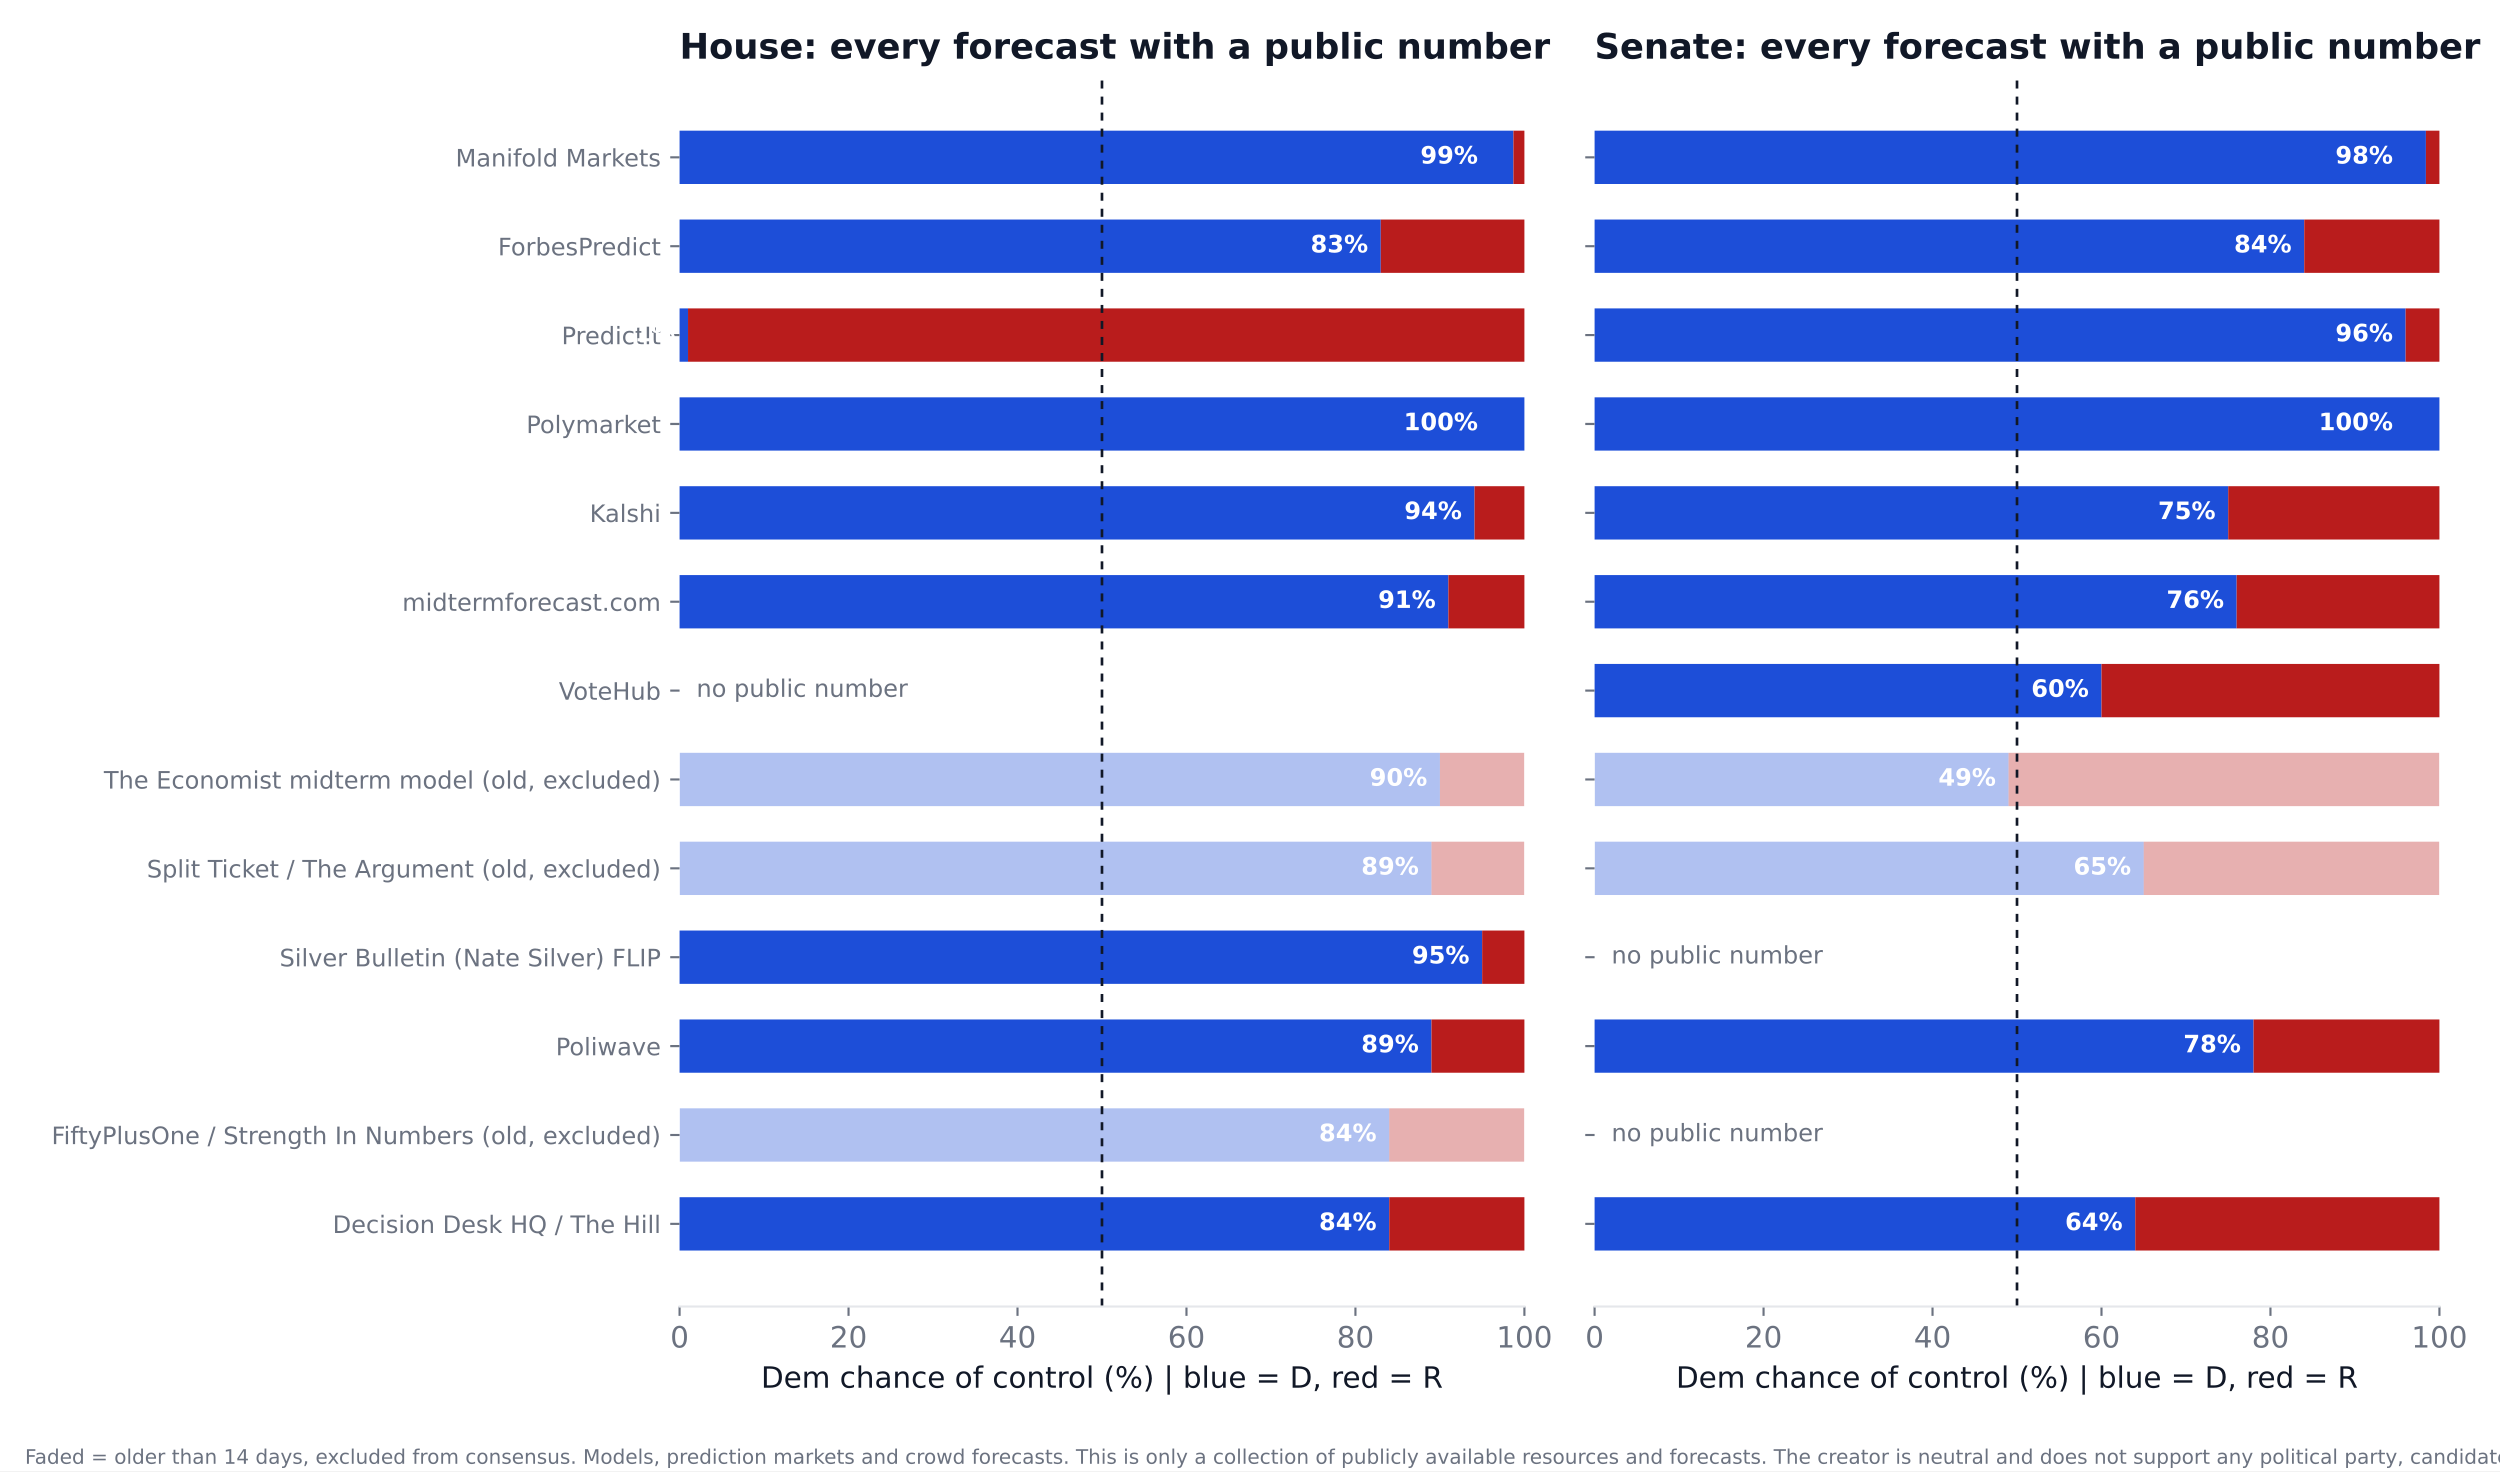
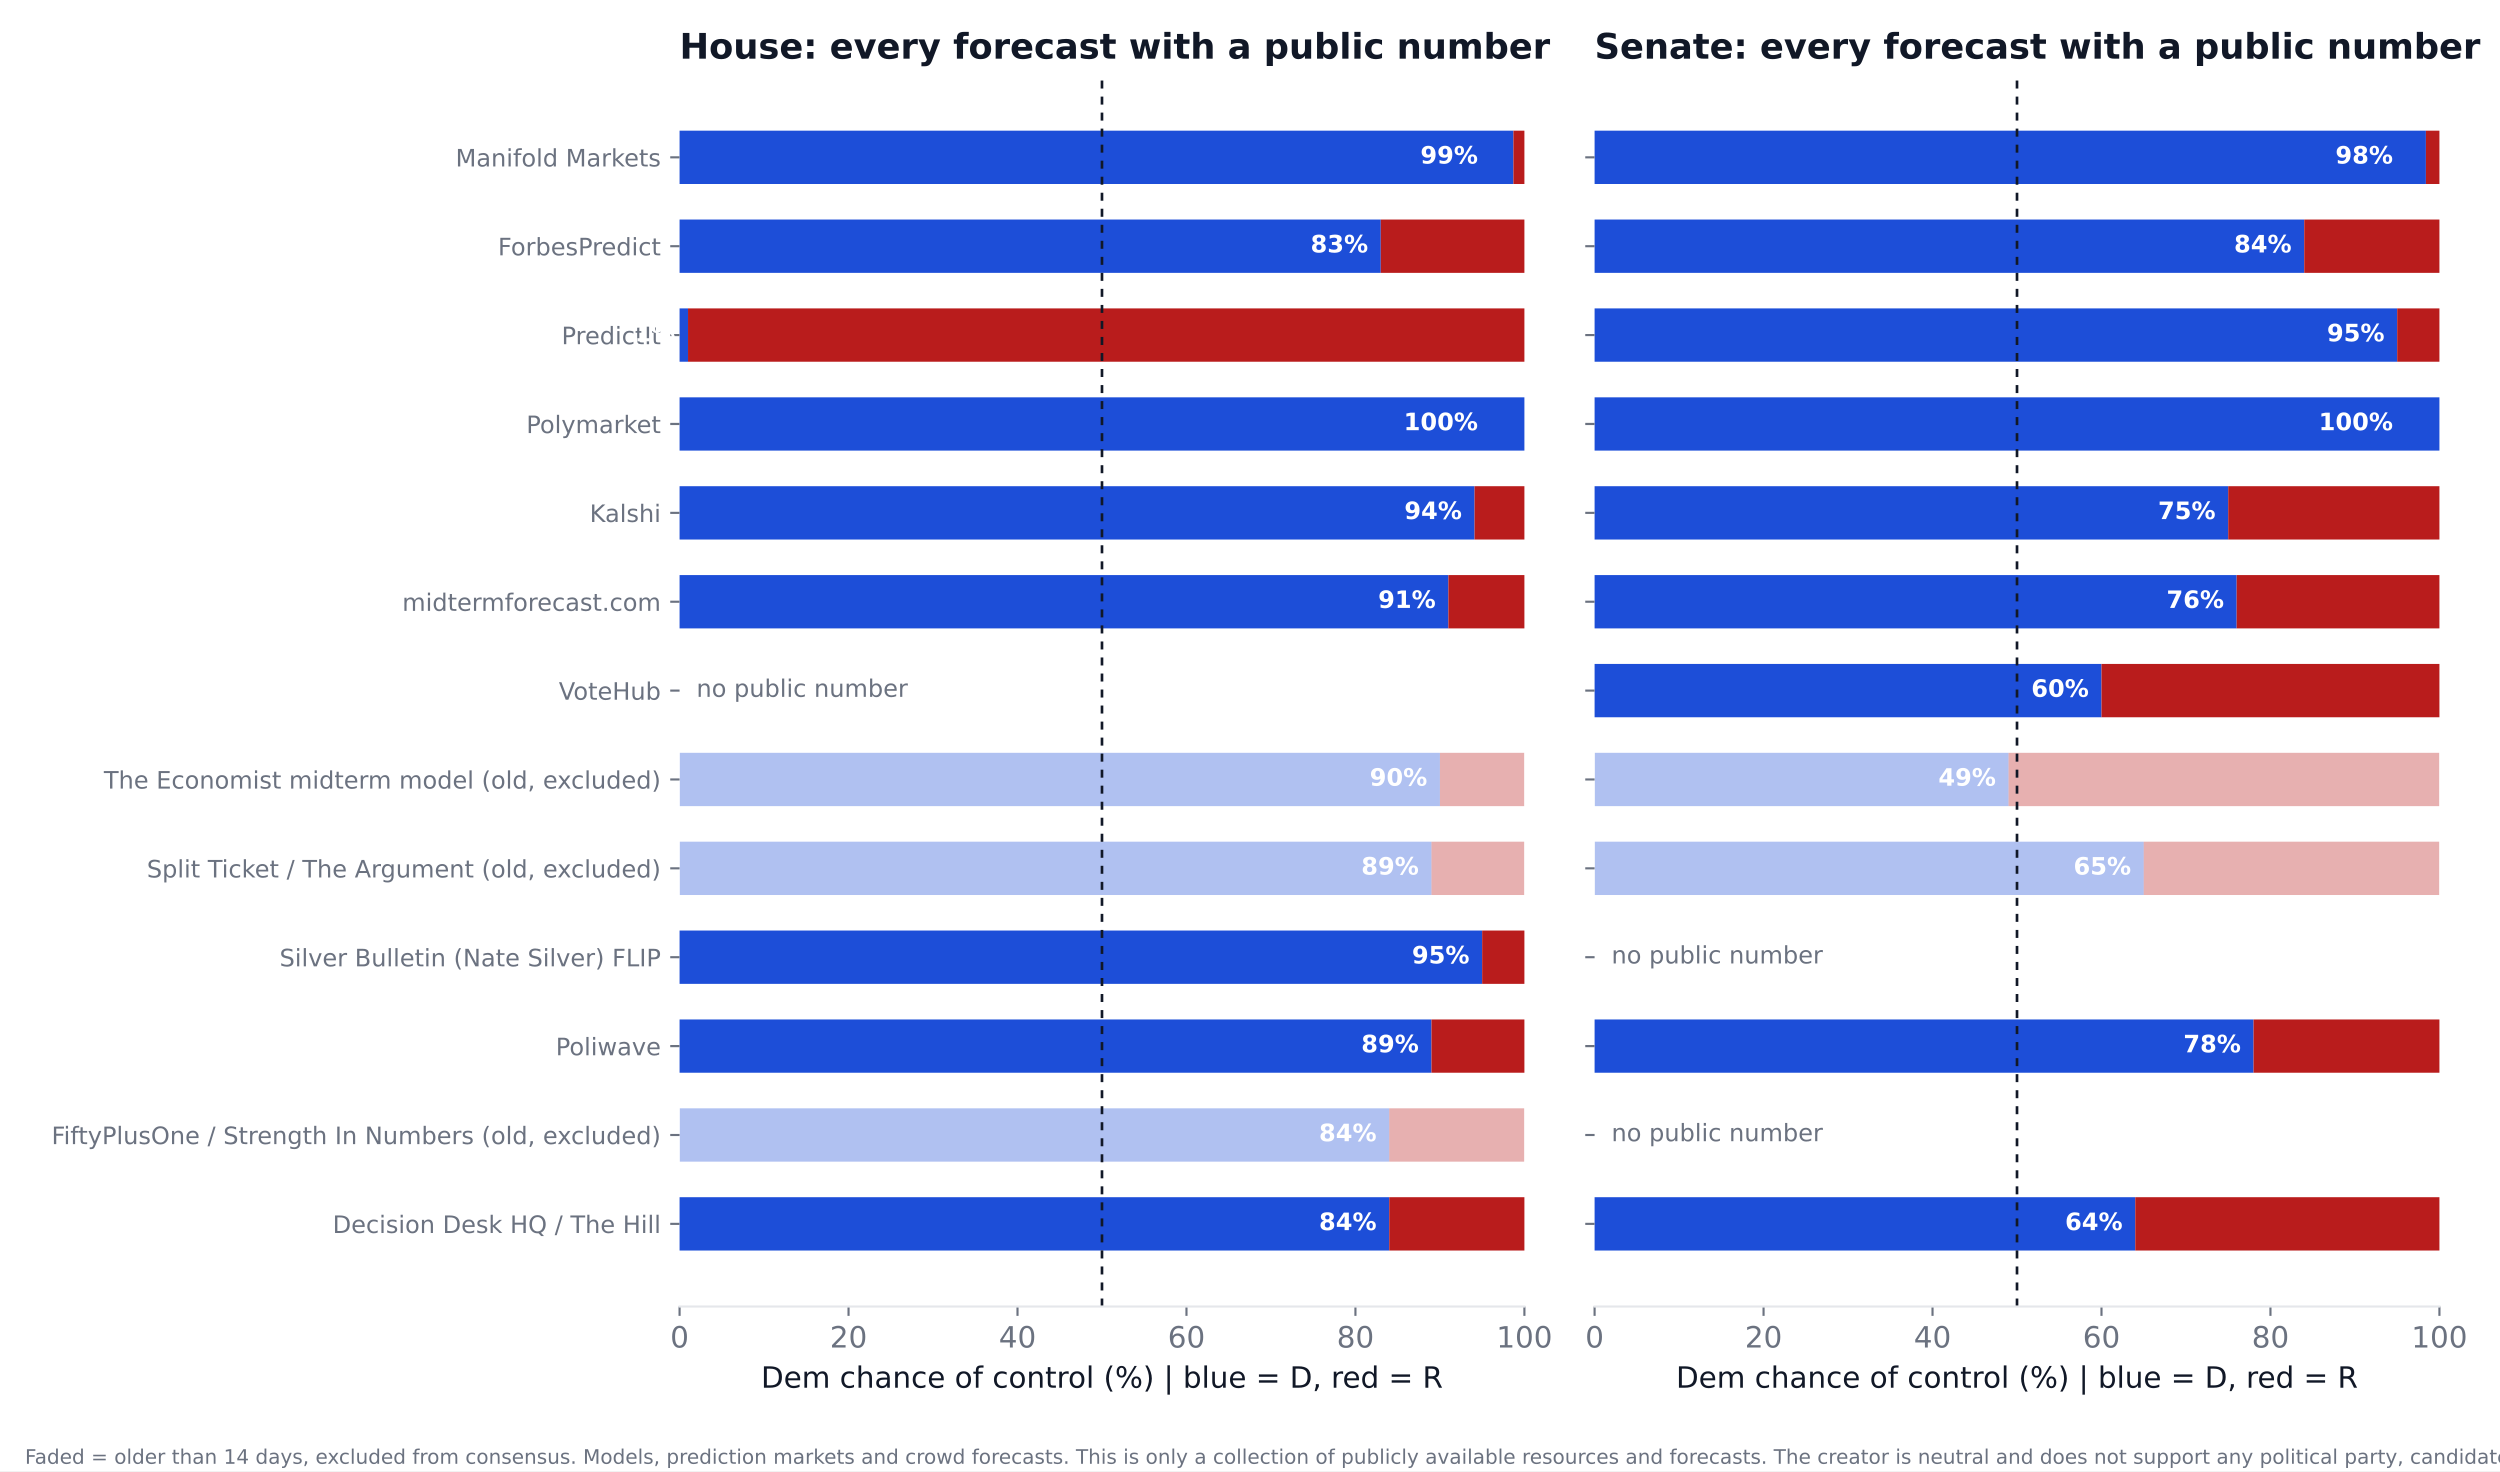
<svg xmlns="http://www.w3.org/2000/svg" xmlns:xlink="http://www.w3.org/1999/xlink" width="936pt" height="550.8pt" viewBox="0 0 936 550.8" version="1.1">
  <defs>
    <style type="text/css">*{stroke-linejoin: round; stroke-linecap: butt}</style>
  </defs>
  <g id="figure_1">
    <g id="patch_1">
      <path d="M 0 550.8  L 936 550.8  L 936 0  L 0 0  z " style="fill: #ffffff" />
    </g>
    <g id="axes_1">
      <g id="patch_2">
        <path d="M 254.433 489.159  L 570.736 489.159  L 570.736 27.96  L 254.433 27.96  z " style="fill: #ffffff" />
      </g>
      <g id="patch_3">
-         <path d="M 254.433 468.195  L 520.128 468.195  L 520.128 448.23  L 254.433 448.23  z " clip-path="url(#pd7d8f55c37)" style="fill: #1d4ed8" />
+         <path d="M 254.433 468.195  L 520.128 468.195  L 520.128 448.23  L 254.433 448.23  z " clip-path="url(#p9e78ee578c)" style="fill: #1d4ed8" />
      </g>
      <g id="patch_4">
-         <path d="M 520.128 468.195  L 570.736 468.195  L 570.736 448.23  L 520.128 448.23  z " clip-path="url(#pd7d8f55c37)" style="fill: #b91c1c" />
+         <path d="M 520.128 468.195  L 570.736 468.195  L 570.736 448.23  L 520.128 448.23  z " clip-path="url(#p9e78ee578c)" style="fill: #b91c1c" />
      </g>
      <g id="patch_5">
-         <path d="M 254.433 434.919  L 520.128 434.919  L 520.128 414.954  L 254.433 414.954  z " clip-path="url(#pd7d8f55c37)" style="fill: #1d4ed8; opacity: 0.35" />
+         <path d="M 254.433 434.919  L 520.128 434.919  L 520.128 414.954  L 254.433 414.954  z " clip-path="url(#p9e78ee578c)" style="fill: #1d4ed8; opacity: 0.35" />
      </g>
      <g id="patch_6">
-         <path d="M 520.128 434.919  L 570.736 434.919  L 570.736 414.954  L 520.128 414.954  z " clip-path="url(#pd7d8f55c37)" style="fill: #b91c1c; opacity: 0.35" />
+         <path d="M 520.128 434.919  L 570.736 434.919  L 570.736 414.954  L 520.128 414.954  z " clip-path="url(#p9e78ee578c)" style="fill: #b91c1c; opacity: 0.35" />
      </g>
      <g id="patch_7">
-         <path d="M 254.433 401.644  L 535.943 401.644  L 535.943 381.679  L 254.433 381.679  z " clip-path="url(#pd7d8f55c37)" style="fill: #1d4ed8" />
+         <path d="M 254.433 401.644  L 535.943 401.644  L 535.943 381.679  L 254.433 381.679  z " clip-path="url(#p9e78ee578c)" style="fill: #1d4ed8" />
      </g>
      <g id="patch_8">
-         <path d="M 535.943 401.644  L 570.736 401.644  L 570.736 381.679  L 535.943 381.679  z " clip-path="url(#pd7d8f55c37)" style="fill: #b91c1c" />
+         <path d="M 535.943 401.644  L 570.736 401.644  L 570.736 381.679  L 535.943 381.679  z " clip-path="url(#p9e78ee578c)" style="fill: #b91c1c" />
      </g>
      <g id="patch_9">
-         <path d="M 254.433 368.368  L 554.921 368.368  L 554.921 348.403  L 254.433 348.403  z " clip-path="url(#pd7d8f55c37)" style="fill: #1d4ed8" />
+         <path d="M 254.433 368.368  L 554.921 368.368  L 554.921 348.403  L 254.433 348.403  z " clip-path="url(#p9e78ee578c)" style="fill: #1d4ed8" />
      </g>
      <g id="patch_10">
-         <path d="M 554.921 368.368  L 570.736 368.368  L 570.736 348.403  L 554.921 348.403  z " clip-path="url(#pd7d8f55c37)" style="fill: #b91c1c" />
+         <path d="M 554.921 368.368  L 570.736 368.368  L 570.736 348.403  L 554.921 348.403  z " clip-path="url(#p9e78ee578c)" style="fill: #b91c1c" />
      </g>
      <g id="patch_11">
-         <path d="M 254.433 335.093  L 535.943 335.093  L 535.943 315.128  L 254.433 315.128  z " clip-path="url(#pd7d8f55c37)" style="fill: #1d4ed8; opacity: 0.35" />
+         <path d="M 254.433 335.093  L 535.943 335.093  L 535.943 315.128  L 254.433 315.128  z " clip-path="url(#p9e78ee578c)" style="fill: #1d4ed8; opacity: 0.35" />
      </g>
      <g id="patch_12">
-         <path d="M 535.943 335.093  L 570.736 335.093  L 570.736 315.128  L 535.943 315.128  z " clip-path="url(#pd7d8f55c37)" style="fill: #b91c1c; opacity: 0.35" />
+         <path d="M 535.943 335.093  L 570.736 335.093  L 570.736 315.128  L 535.943 315.128  z " clip-path="url(#p9e78ee578c)" style="fill: #b91c1c; opacity: 0.35" />
      </g>
      <g id="patch_13">
-         <path d="M 254.433 301.817  L 539.106 301.817  L 539.106 281.852  L 254.433 281.852  z " clip-path="url(#pd7d8f55c37)" style="fill: #1d4ed8; opacity: 0.35" />
+         <path d="M 254.433 301.817  L 539.106 301.817  L 539.106 281.852  L 254.433 281.852  z " clip-path="url(#p9e78ee578c)" style="fill: #1d4ed8; opacity: 0.35" />
      </g>
      <g id="patch_14">
-         <path d="M 539.106 301.817  L 570.736 301.817  L 570.736 281.852  L 539.106 281.852  z " clip-path="url(#pd7d8f55c37)" style="fill: #b91c1c; opacity: 0.35" />
+         <path d="M 539.106 301.817  L 570.736 301.817  L 570.736 281.852  L 539.106 281.852  z " clip-path="url(#p9e78ee578c)" style="fill: #b91c1c; opacity: 0.35" />
      </g>
      <g id="patch_15">
-         <path d="M 254.433 235.266  L 542.269 235.266  L 542.269 215.301  L 254.433 215.301  z " clip-path="url(#pd7d8f55c37)" style="fill: #1d4ed8" />
+         <path d="M 254.433 235.266  L 542.269 235.266  L 542.269 215.301  L 254.433 215.301  z " clip-path="url(#p9e78ee578c)" style="fill: #1d4ed8" />
      </g>
      <g id="patch_16">
-         <path d="M 542.269 235.266  L 570.736 235.266  L 570.736 215.301  L 542.269 215.301  z " clip-path="url(#pd7d8f55c37)" style="fill: #b91c1c" />
+         <path d="M 542.269 235.266  L 570.736 235.266  L 570.736 215.301  L 542.269 215.301  z " clip-path="url(#p9e78ee578c)" style="fill: #b91c1c" />
      </g>
      <g id="patch_17">
-         <path d="M 254.433 201.991  L 552.074 201.991  L 552.074 182.026  L 254.433 182.026  z " clip-path="url(#pd7d8f55c37)" style="fill: #1d4ed8" />
+         <path d="M 254.433 201.991  L 552.074 201.991  L 552.074 182.026  L 254.433 182.026  z " clip-path="url(#p9e78ee578c)" style="fill: #1d4ed8" />
      </g>
      <g id="patch_18">
-         <path d="M 552.074 201.991  L 570.736 201.991  L 570.736 182.026  L 552.074 182.026  z " clip-path="url(#pd7d8f55c37)" style="fill: #b91c1c" />
+         <path d="M 552.074 201.991  L 570.736 201.991  L 570.736 182.026  L 552.074 182.026  z " clip-path="url(#p9e78ee578c)" style="fill: #b91c1c" />
      </g>
      <g id="patch_19">
-         <path d="M 254.433 168.715  L 570.736 168.715  L 570.736 148.75  L 254.433 148.75  z " clip-path="url(#pd7d8f55c37)" style="fill: #1d4ed8" />
+         <path d="M 254.433 168.715  L 570.736 168.715  L 570.736 148.75  L 254.433 148.75  z " clip-path="url(#p9e78ee578c)" style="fill: #1d4ed8" />
      </g>
      <g id="patch_20">
-         <path d="M 570.736 168.715  L 570.736 168.715  L 570.736 148.75  L 570.736 148.75  z " clip-path="url(#pd7d8f55c37)" style="fill: #b91c1c" />
+         <path d="M 570.736 168.715  L 570.736 168.715  L 570.736 148.75  L 570.736 148.75  z " clip-path="url(#p9e78ee578c)" style="fill: #b91c1c" />
      </g>
      <g id="patch_21">
-         <path d="M 254.433 135.44  L 257.596 135.44  L 257.596 115.475  L 254.433 115.475  z " clip-path="url(#pd7d8f55c37)" style="fill: #1d4ed8" />
+         <path d="M 254.433 135.44  L 257.596 135.44  L 257.596 115.475  L 254.433 115.475  z " clip-path="url(#p9e78ee578c)" style="fill: #1d4ed8" />
      </g>
      <g id="patch_22">
-         <path d="M 257.596 135.44  L 570.736 135.44  L 570.736 115.475  L 257.596 115.475  z " clip-path="url(#pd7d8f55c37)" style="fill: #b91c1c" />
+         <path d="M 257.596 135.44  L 570.736 135.44  L 570.736 115.475  L 257.596 115.475  z " clip-path="url(#p9e78ee578c)" style="fill: #b91c1c" />
      </g>
      <g id="patch_23">
-         <path d="M 254.433 102.164  L 516.965 102.164  L 516.965 82.199  L 254.433 82.199  z " clip-path="url(#pd7d8f55c37)" style="fill: #1d4ed8" />
+         <path d="M 254.433 102.164  L 516.965 102.164  L 516.965 82.199  L 254.433 82.199  z " clip-path="url(#p9e78ee578c)" style="fill: #1d4ed8" />
      </g>
      <g id="patch_24">
-         <path d="M 516.965 102.164  L 570.736 102.164  L 570.736 82.199  L 516.965 82.199  z " clip-path="url(#pd7d8f55c37)" style="fill: #b91c1c" />
+         <path d="M 516.965 102.164  L 570.736 102.164  L 570.736 82.199  L 516.965 82.199  z " clip-path="url(#p9e78ee578c)" style="fill: #b91c1c" />
      </g>
      <g id="patch_25">
-         <path d="M 254.433 68.889  L 566.624 68.889  L 566.624 48.924  L 254.433 48.924  z " clip-path="url(#pd7d8f55c37)" style="fill: #1d4ed8" />
+         <path d="M 254.433 68.889  L 566.624 68.889  L 566.624 48.924  L 254.433 48.924  z " clip-path="url(#p9e78ee578c)" style="fill: #1d4ed8" />
      </g>
      <g id="patch_26">
-         <path d="M 566.624 68.889  L 570.736 68.889  L 570.736 48.924  L 566.624 48.924  z " clip-path="url(#pd7d8f55c37)" style="fill: #b91c1c" />
+         <path d="M 566.624 68.889  L 570.736 68.889  L 570.736 48.924  L 566.624 48.924  z " clip-path="url(#p9e78ee578c)" style="fill: #b91c1c" />
      </g>
      <g id="matplotlib.axis_1">
        <g id="xtick_1">
          <g id="line2d_1">
            <defs>
-               <path id="mc2fbe78c75" d="M 0 0  L 0 3.5  " style="stroke: #6b7280; stroke-width: 0.8" />
+               <path id="m4da360b4b3" d="M 0 0  L 0 3.5  " style="stroke: #6b7280; stroke-width: 0.8" />
            </defs>
            <g>
-               <use xlink:href="#mc2fbe78c75" x="254.433" y="489.159" style="fill: #6b7280; stroke: #6b7280; stroke-width: 0.8" />
+               <use xlink:href="#m4da360b4b3" x="254.433" y="489.159" style="fill: #6b7280; stroke: #6b7280; stroke-width: 0.8" />
            </g>
          </g>
          <g id="text_1">
            <text style="font-size: 11px; font-family: 'DejaVu Sans'; text-anchor: middle; fill: #6b7280" x="254.433" y="504.516" transform="rotate(-0 254.4325 504.516)">0</text>
          </g>
        </g>
        <g id="xtick_2">
          <g id="line2d_2">
            <g>
-               <use xlink:href="#mc2fbe78c75" x="317.693" y="489.159" style="fill: #6b7280; stroke: #6b7280; stroke-width: 0.8" />
+               <use xlink:href="#m4da360b4b3" x="317.693" y="489.159" style="fill: #6b7280; stroke: #6b7280; stroke-width: 0.8" />
            </g>
          </g>
          <g id="text_2">
            <text style="font-size: 11px; font-family: 'DejaVu Sans'; text-anchor: middle; fill: #6b7280" x="317.693" y="504.516" transform="rotate(-0 317.6932 504.516)">20</text>
          </g>
        </g>
        <g id="xtick_3">
          <g id="line2d_3">
            <g>
-               <use xlink:href="#mc2fbe78c75" x="380.954" y="489.159" style="fill: #6b7280; stroke: #6b7280; stroke-width: 0.8" />
+               <use xlink:href="#m4da360b4b3" x="380.954" y="489.159" style="fill: #6b7280; stroke: #6b7280; stroke-width: 0.8" />
            </g>
          </g>
          <g id="text_3">
            <text style="font-size: 11px; font-family: 'DejaVu Sans'; text-anchor: middle; fill: #6b7280" x="380.954" y="504.516" transform="rotate(-0 380.954 504.516)">40</text>
          </g>
        </g>
        <g id="xtick_4">
          <g id="line2d_4">
            <g>
-               <use xlink:href="#mc2fbe78c75" x="444.215" y="489.159" style="fill: #6b7280; stroke: #6b7280; stroke-width: 0.8" />
+               <use xlink:href="#m4da360b4b3" x="444.215" y="489.159" style="fill: #6b7280; stroke: #6b7280; stroke-width: 0.8" />
            </g>
          </g>
          <g id="text_4">
            <text style="font-size: 11px; font-family: 'DejaVu Sans'; text-anchor: middle; fill: #6b7280" x="444.215" y="504.516" transform="rotate(-0 444.2147 504.516)">60</text>
          </g>
        </g>
        <g id="xtick_5">
          <g id="line2d_5">
            <g>
-               <use xlink:href="#mc2fbe78c75" x="507.476" y="489.159" style="fill: #6b7280; stroke: #6b7280; stroke-width: 0.8" />
+               <use xlink:href="#m4da360b4b3" x="507.476" y="489.159" style="fill: #6b7280; stroke: #6b7280; stroke-width: 0.8" />
            </g>
          </g>
          <g id="text_5">
            <text style="font-size: 11px; font-family: 'DejaVu Sans'; text-anchor: middle; fill: #6b7280" x="507.476" y="504.516" transform="rotate(-0 507.4755 504.516)">80</text>
          </g>
        </g>
        <g id="xtick_6">
          <g id="line2d_6">
            <g>
-               <use xlink:href="#mc2fbe78c75" x="570.736" y="489.159" style="fill: #6b7280; stroke: #6b7280; stroke-width: 0.8" />
+               <use xlink:href="#m4da360b4b3" x="570.736" y="489.159" style="fill: #6b7280; stroke: #6b7280; stroke-width: 0.8" />
            </g>
          </g>
          <g id="text_6">
            <text style="font-size: 11px; font-family: 'DejaVu Sans'; text-anchor: middle; fill: #6b7280" x="570.736" y="504.516" transform="rotate(-0 570.7363 504.516)">100</text>
          </g>
        </g>
        <g id="text_7">
          <text style="font-size: 11px; font-family: 'DejaVu Sans'; text-anchor: middle; fill: #111827" x="412.584" y="519.565" transform="rotate(-0 412.5844 519.565)">Dem chance of control (%)  |  blue = D, red = R</text>
        </g>
      </g>
      <g id="matplotlib.axis_2">
        <g id="ytick_1">
          <g id="line2d_7">
            <defs>
-               <path id="m488aa52c90" d="M 0 0  L -3.5 0  " style="stroke: #6b7280; stroke-width: 0.8" />
+               <path id="me5f88df650" d="M 0 0  L -3.5 0  " style="stroke: #6b7280; stroke-width: 0.8" />
            </defs>
            <g>
-               <use xlink:href="#m488aa52c90" x="254.433" y="458.212" style="fill: #6b7280; stroke: #6b7280; stroke-width: 0.8" />
+               <use xlink:href="#me5f88df650" x="254.433" y="458.212" style="fill: #6b7280; stroke: #6b7280; stroke-width: 0.8" />
            </g>
          </g>
          <g id="text_8">
            <text style="font-size: 9px; font-family: 'DejaVu Sans'; text-anchor: end; fill: #6b7280" x="247.433" y="461.632" transform="rotate(-0 247.4325 461.6316)">Decision Desk HQ / The Hill</text>
          </g>
        </g>
        <g id="ytick_2">
          <g id="line2d_8">
            <g>
-               <use xlink:href="#m488aa52c90" x="254.433" y="424.937" style="fill: #6b7280; stroke: #6b7280; stroke-width: 0.8" />
+               <use xlink:href="#me5f88df650" x="254.433" y="424.937" style="fill: #6b7280; stroke: #6b7280; stroke-width: 0.8" />
            </g>
          </g>
          <g id="text_9">
            <text style="font-size: 9px; font-family: 'DejaVu Sans'; text-anchor: end; fill: #6b7280" x="247.433" y="428.356" transform="rotate(-0 247.4325 428.3561)">FiftyPlusOne / Strength In Numbers (old, excluded)</text>
          </g>
        </g>
        <g id="ytick_3">
          <g id="line2d_9">
            <g>
-               <use xlink:href="#m488aa52c90" x="254.433" y="391.661" style="fill: #6b7280; stroke: #6b7280; stroke-width: 0.8" />
+               <use xlink:href="#me5f88df650" x="254.433" y="391.661" style="fill: #6b7280; stroke: #6b7280; stroke-width: 0.8" />
            </g>
          </g>
          <g id="text_10">
            <text style="font-size: 9px; font-family: 'DejaVu Sans'; text-anchor: end; fill: #6b7280" x="247.433" y="395.081" transform="rotate(-0 247.4325 395.0806)">Poliwave</text>
          </g>
        </g>
        <g id="ytick_4">
          <g id="line2d_10">
            <g>
-               <use xlink:href="#m488aa52c90" x="254.433" y="358.386" style="fill: #6b7280; stroke: #6b7280; stroke-width: 0.8" />
+               <use xlink:href="#me5f88df650" x="254.433" y="358.386" style="fill: #6b7280; stroke: #6b7280; stroke-width: 0.8" />
            </g>
          </g>
          <g id="text_11">
            <text style="font-size: 9px; font-family: 'DejaVu Sans'; text-anchor: end; fill: #6b7280" x="247.433" y="361.805" transform="rotate(-0 247.4325 361.8051)">Silver Bulletin (Nate Silver) FLIP</text>
          </g>
        </g>
        <g id="ytick_5">
          <g id="line2d_11">
            <g>
-               <use xlink:href="#m488aa52c90" x="254.433" y="325.11" style="fill: #6b7280; stroke: #6b7280; stroke-width: 0.8" />
+               <use xlink:href="#me5f88df650" x="254.433" y="325.11" style="fill: #6b7280; stroke: #6b7280; stroke-width: 0.8" />
            </g>
          </g>
          <g id="text_12">
            <text style="font-size: 9px; font-family: 'DejaVu Sans'; text-anchor: end; fill: #6b7280" x="247.433" y="328.53" transform="rotate(-0 247.4325 328.5296)">Split Ticket / The Argument (old, excluded)</text>
          </g>
        </g>
        <g id="ytick_6">
          <g id="line2d_12">
            <g>
-               <use xlink:href="#m488aa52c90" x="254.433" y="291.835" style="fill: #6b7280; stroke: #6b7280; stroke-width: 0.8" />
+               <use xlink:href="#me5f88df650" x="254.433" y="291.835" style="fill: #6b7280; stroke: #6b7280; stroke-width: 0.8" />
            </g>
          </g>
          <g id="text_13">
            <text style="font-size: 9px; font-family: 'DejaVu Sans'; text-anchor: end; fill: #6b7280" x="247.433" y="295.254" transform="rotate(-0 247.4325 295.2541)">The Economist midterm model (old, excluded)</text>
          </g>
        </g>
        <g id="ytick_7">
          <g id="line2d_13">
            <g>
-               <use xlink:href="#m488aa52c90" x="254.433" y="258.559" style="fill: #6b7280; stroke: #6b7280; stroke-width: 0.8" />
+               <use xlink:href="#me5f88df650" x="254.433" y="258.559" style="fill: #6b7280; stroke: #6b7280; stroke-width: 0.8" />
            </g>
          </g>
          <g id="text_14">
            <text style="font-size: 9px; font-family: 'DejaVu Sans'; text-anchor: end; fill: #6b7280" x="247.433" y="261.979" transform="rotate(-0 247.4325 261.9786)">VoteHub</text>
          </g>
        </g>
        <g id="ytick_8">
          <g id="line2d_14">
            <g>
-               <use xlink:href="#m488aa52c90" x="254.433" y="225.284" style="fill: #6b7280; stroke: #6b7280; stroke-width: 0.8" />
+               <use xlink:href="#me5f88df650" x="254.433" y="225.284" style="fill: #6b7280; stroke: #6b7280; stroke-width: 0.8" />
            </g>
          </g>
          <g id="text_15">
            <text style="font-size: 9px; font-family: 'DejaVu Sans'; text-anchor: end; fill: #6b7280" x="247.433" y="228.703" transform="rotate(-0 247.4325 228.7031)">midtermforecast.com</text>
          </g>
        </g>
        <g id="ytick_9">
          <g id="line2d_15">
            <g>
-               <use xlink:href="#m488aa52c90" x="254.433" y="192.008" style="fill: #6b7280; stroke: #6b7280; stroke-width: 0.8" />
+               <use xlink:href="#me5f88df650" x="254.433" y="192.008" style="fill: #6b7280; stroke: #6b7280; stroke-width: 0.8" />
            </g>
          </g>
          <g id="text_16">
            <text style="font-size: 9px; font-family: 'DejaVu Sans'; text-anchor: end; fill: #6b7280" x="247.433" y="195.428" transform="rotate(-0 247.4325 195.4276)">Kalshi</text>
          </g>
        </g>
        <g id="ytick_10">
          <g id="line2d_16">
            <g>
-               <use xlink:href="#m488aa52c90" x="254.433" y="158.733" style="fill: #6b7280; stroke: #6b7280; stroke-width: 0.8" />
+               <use xlink:href="#me5f88df650" x="254.433" y="158.733" style="fill: #6b7280; stroke: #6b7280; stroke-width: 0.8" />
            </g>
          </g>
          <g id="text_17">
            <text style="font-size: 9px; font-family: 'DejaVu Sans'; text-anchor: end; fill: #6b7280" x="247.433" y="162.152" transform="rotate(-0 247.4325 162.1521)">Polymarket</text>
          </g>
        </g>
        <g id="ytick_11">
          <g id="line2d_17">
            <g>
-               <use xlink:href="#m488aa52c90" x="254.433" y="125.457" style="fill: #6b7280; stroke: #6b7280; stroke-width: 0.8" />
+               <use xlink:href="#me5f88df650" x="254.433" y="125.457" style="fill: #6b7280; stroke: #6b7280; stroke-width: 0.8" />
            </g>
          </g>
          <g id="text_18">
            <text style="font-size: 9px; font-family: 'DejaVu Sans'; text-anchor: end; fill: #6b7280" x="247.433" y="128.877" transform="rotate(-0 247.4325 128.8765)">PredictIt</text>
          </g>
        </g>
        <g id="ytick_12">
          <g id="line2d_18">
            <g>
-               <use xlink:href="#m488aa52c90" x="254.433" y="92.182" style="fill: #6b7280; stroke: #6b7280; stroke-width: 0.8" />
+               <use xlink:href="#me5f88df650" x="254.433" y="92.182" style="fill: #6b7280; stroke: #6b7280; stroke-width: 0.8" />
            </g>
          </g>
          <g id="text_19">
            <text style="font-size: 9px; font-family: 'DejaVu Sans'; text-anchor: end; fill: #6b7280" x="247.433" y="95.601" transform="rotate(-0 247.4325 95.60103)">ForbesPredict</text>
          </g>
        </g>
        <g id="ytick_13">
          <g id="line2d_19">
            <g>
-               <use xlink:href="#m488aa52c90" x="254.433" y="58.906" style="fill: #6b7280; stroke: #6b7280; stroke-width: 0.8" />
+               <use xlink:href="#me5f88df650" x="254.433" y="58.906" style="fill: #6b7280; stroke: #6b7280; stroke-width: 0.8" />
            </g>
          </g>
          <g id="text_20">
            <text style="font-size: 9px; font-family: 'DejaVu Sans'; text-anchor: end; fill: #6b7280" x="247.433" y="62.326" transform="rotate(-0 247.4325 62.32552)">Manifold Markets</text>
          </g>
        </g>
      </g>
      <g id="line2d_20">
-         <path d="M 412.584 489.159  L 412.584 27.96  " clip-path="url(#pd7d8f55c37)" style="fill: none; stroke-dasharray: 3,3; stroke-dashoffset: 0; stroke: #111827" />
+         <path d="M 412.584 489.159  L 412.584 27.96  " clip-path="url(#p9e78ee578c)" style="fill: none; stroke-dasharray: 3,3; stroke-dashoffset: 0; stroke: #111827" />
      </g>
      <g id="patch_27">
        <path d="M 254.433 489.159  L 570.736 489.159  " style="fill: none; stroke: #e5e7eb; stroke-width: 0.8; stroke-linejoin: miter; stroke-linecap: square" />
      </g>
      <g id="text_21">
        <text style="font-weight: 700; font-size: 9px; font-family: 'DejaVu Sans'; text-anchor: end; fill: #ffffff" x="515.383" y="460.55" transform="rotate(-0 515.3831 460.5502)">84%</text>
      </g>
      <g id="text_22">
        <text style="font-weight: 700; font-size: 9px; font-family: 'DejaVu Sans'; text-anchor: end; fill: #ffffff" x="515.383" y="427.275" transform="rotate(-0 515.3831 427.2747)">84%</text>
      </g>
      <g id="text_23">
        <text style="font-weight: 700; font-size: 9px; font-family: 'DejaVu Sans'; text-anchor: end; fill: #ffffff" x="531.198" y="393.999" transform="rotate(-0 531.1983 393.9992)">89%</text>
      </g>
      <g id="text_24">
        <text style="font-weight: 700; font-size: 9px; font-family: 'DejaVu Sans'; text-anchor: end; fill: #ffffff" x="550.177" y="360.724" transform="rotate(-0 550.1765 360.7237)">95%</text>
      </g>
      <g id="text_25">
        <text style="font-weight: 700; font-size: 9px; font-family: 'DejaVu Sans'; text-anchor: end; fill: #ffffff" x="531.198" y="327.448" transform="rotate(-0 531.1983 327.4482)">89%</text>
      </g>
      <g id="text_26">
        <text style="font-weight: 700; font-size: 9px; font-family: 'DejaVu Sans'; text-anchor: end; fill: #ffffff" x="534.361" y="294.173" transform="rotate(-0 534.3613 294.1727)">90%</text>
      </g>
      <g id="text_27">
        <text style="font-size: 9px; font-family: 'DejaVu Sans'; text-anchor: start; fill: #6b7280" x="260.759" y="260.898" transform="rotate(-0 260.7586 260.8975)">no public number</text>
      </g>
      <g id="text_28">
        <text style="font-weight: 700; font-size: 9px; font-family: 'DejaVu Sans'; text-anchor: end; fill: #ffffff" x="537.524" y="227.622" transform="rotate(-0 537.5244 227.6217)">91%</text>
      </g>
      <g id="text_29">
        <text style="font-weight: 700; font-size: 9px; font-family: 'DejaVu Sans'; text-anchor: end; fill: #ffffff" x="547.33" y="194.346" transform="rotate(-0 547.3298 194.3462)">94%</text>
      </g>
      <g id="text_30">
        <text style="font-weight: 700; font-size: 9px; font-family: 'DejaVu Sans'; text-anchor: end; fill: #ffffff" x="553.34" y="161.071" transform="rotate(-0 553.3395 161.0706)">100%</text>
      </g>
      <g id="text_31">
        <text style="font-weight: 700; font-size: 9px; font-family: 'DejaVu Sans'; text-anchor: end; fill: #ffffff" x="252.851" y="127.795" transform="rotate(-0 252.851 127.7951)">1%</text>
      </g>
      <g id="text_32">
        <text style="font-weight: 700; font-size: 9px; font-family: 'DejaVu Sans'; text-anchor: end; fill: #ffffff" x="512.22" y="94.52" transform="rotate(-0 512.2201 94.51963)">83%</text>
      </g>
      <g id="text_33">
        <text style="font-weight: 700; font-size: 9px; font-family: 'DejaVu Sans'; text-anchor: end; fill: #ffffff" x="553.34" y="61.244" transform="rotate(-0 553.3395 61.24412)">99%</text>
      </g>
      <g id="text_34">
        <text style="font-weight: 700; font-size: 13.2px; font-family: 'DejaVu Sans'; text-anchor: start; fill: #111827" x="254.433" y="21.96" transform="rotate(-0 254.4325 21.96)">House: every forecast with a public number</text>
      </g>
    </g>
    <g id="axes_2">
      <g id="patch_28">
        <path d="M 597.016 489.159  L 913.32 489.159  L 913.32 27.96  L 597.016 27.96  z " style="fill: #ffffff" />
      </g>
      <g id="patch_29">
-         <path d="M 597.016 468.195  L 799.451 468.195  L 799.451 448.23  L 597.016 448.23  z " clip-path="url(#p0850c6fba2)" style="fill: #1d4ed8" />
+         <path d="M 597.016 468.195  L 799.451 468.195  L 799.451 448.23  L 597.016 448.23  z " clip-path="url(#p9afbed0f3c)" style="fill: #1d4ed8" />
      </g>
      <g id="patch_30">
-         <path d="M 799.451 468.195  L 913.32 468.195  L 913.32 448.23  L 799.451 448.23  z " clip-path="url(#p0850c6fba2)" style="fill: #b91c1c" />
+         <path d="M 799.451 468.195  L 913.32 468.195  L 913.32 448.23  L 799.451 448.23  z " clip-path="url(#p9afbed0f3c)" style="fill: #b91c1c" />
      </g>
      <g id="patch_31">
-         <path d="M 597.016 401.644  L 843.733 401.644  L 843.733 381.679  L 597.016 381.679  z " clip-path="url(#p0850c6fba2)" style="fill: #1d4ed8" />
+         <path d="M 597.016 401.644  L 843.733 401.644  L 843.733 381.679  L 597.016 381.679  z " clip-path="url(#p9afbed0f3c)" style="fill: #1d4ed8" />
      </g>
      <g id="patch_32">
-         <path d="M 843.733 401.644  L 913.32 401.644  L 913.32 381.679  L 843.733 381.679  z " clip-path="url(#p0850c6fba2)" style="fill: #b91c1c" />
+         <path d="M 843.733 401.644  L 913.32 401.644  L 913.32 381.679  L 843.733 381.679  z " clip-path="url(#p9afbed0f3c)" style="fill: #b91c1c" />
      </g>
      <g id="patch_33">
-         <path d="M 597.016 335.093  L 802.614 335.093  L 802.614 315.128  L 597.016 315.128  z " clip-path="url(#p0850c6fba2)" style="fill: #1d4ed8; opacity: 0.35" />
+         <path d="M 597.016 335.093  L 802.614 335.093  L 802.614 315.128  L 597.016 315.128  z " clip-path="url(#p9afbed0f3c)" style="fill: #1d4ed8; opacity: 0.35" />
      </g>
      <g id="patch_34">
-         <path d="M 802.614 335.093  L 913.32 335.093  L 913.32 315.128  L 802.614 315.128  z " clip-path="url(#p0850c6fba2)" style="fill: #b91c1c; opacity: 0.35" />
+         <path d="M 802.614 335.093  L 913.32 335.093  L 913.32 315.128  L 802.614 315.128  z " clip-path="url(#p9afbed0f3c)" style="fill: #b91c1c; opacity: 0.35" />
      </g>
      <g id="patch_35">
-         <path d="M 597.016 301.817  L 752.005 301.817  L 752.005 281.852  L 597.016 281.852  z " clip-path="url(#p0850c6fba2)" style="fill: #1d4ed8; opacity: 0.35" />
+         <path d="M 597.016 301.817  L 752.005 301.817  L 752.005 281.852  L 597.016 281.852  z " clip-path="url(#p9afbed0f3c)" style="fill: #1d4ed8; opacity: 0.35" />
      </g>
      <g id="patch_36">
-         <path d="M 752.005 301.817  L 913.32 301.817  L 913.32 281.852  L 752.005 281.852  z " clip-path="url(#p0850c6fba2)" style="fill: #b91c1c; opacity: 0.35" />
+         <path d="M 752.005 301.817  L 913.32 301.817  L 913.32 281.852  L 752.005 281.852  z " clip-path="url(#p9afbed0f3c)" style="fill: #b91c1c; opacity: 0.35" />
      </g>
      <g id="patch_37">
-         <path d="M 597.016 268.542  L 786.798 268.542  L 786.798 248.577  L 597.016 248.577  z " clip-path="url(#p0850c6fba2)" style="fill: #1d4ed8" />
+         <path d="M 597.016 268.542  L 786.798 268.542  L 786.798 248.577  L 597.016 248.577  z " clip-path="url(#p9afbed0f3c)" style="fill: #1d4ed8" />
      </g>
      <g id="patch_38">
-         <path d="M 786.798 268.542  L 913.32 268.542  L 913.32 248.577  L 786.798 248.577  z " clip-path="url(#p0850c6fba2)" style="fill: #b91c1c" />
+         <path d="M 786.798 268.542  L 913.32 268.542  L 913.32 248.577  L 786.798 248.577  z " clip-path="url(#p9afbed0f3c)" style="fill: #b91c1c" />
      </g>
      <g id="patch_39">
-         <path d="M 597.016 235.266  L 837.407 235.266  L 837.407 215.301  L 597.016 215.301  z " clip-path="url(#p0850c6fba2)" style="fill: #1d4ed8" />
+         <path d="M 597.016 235.266  L 837.407 235.266  L 837.407 215.301  L 597.016 215.301  z " clip-path="url(#p9afbed0f3c)" style="fill: #1d4ed8" />
      </g>
      <g id="patch_40">
-         <path d="M 837.407 235.266  L 913.32 235.266  L 913.32 215.301  L 837.407 215.301  z " clip-path="url(#p0850c6fba2)" style="fill: #b91c1c" />
+         <path d="M 837.407 235.266  L 913.32 235.266  L 913.32 215.301  L 837.407 215.301  z " clip-path="url(#p9afbed0f3c)" style="fill: #b91c1c" />
      </g>
      <g id="patch_41">
-         <path d="M 597.016 201.991  L 834.244 201.991  L 834.244 182.026  L 597.016 182.026  z " clip-path="url(#p0850c6fba2)" style="fill: #1d4ed8" />
+         <path d="M 597.016 201.991  L 834.244 201.991  L 834.244 182.026  L 597.016 182.026  z " clip-path="url(#p9afbed0f3c)" style="fill: #1d4ed8" />
      </g>
      <g id="patch_42">
-         <path d="M 834.244 201.991  L 913.32 201.991  L 913.32 182.026  L 834.244 182.026  z " clip-path="url(#p0850c6fba2)" style="fill: #b91c1c" />
+         <path d="M 834.244 201.991  L 913.32 201.991  L 913.32 182.026  L 834.244 182.026  z " clip-path="url(#p9afbed0f3c)" style="fill: #b91c1c" />
      </g>
      <g id="patch_43">
-         <path d="M 597.016 168.715  L 913.32 168.715  L 913.32 148.75  L 597.016 148.75  z " clip-path="url(#p0850c6fba2)" style="fill: #1d4ed8" />
+         <path d="M 597.016 168.715  L 913.32 168.715  L 913.32 148.75  L 597.016 148.75  z " clip-path="url(#p9afbed0f3c)" style="fill: #1d4ed8" />
      </g>
      <g id="patch_44">
-         <path d="M 913.32 168.715  L 913.32 168.715  L 913.32 148.75  L 913.32 148.75  z " clip-path="url(#p0850c6fba2)" style="fill: #b91c1c" />
+         <path d="M 913.32 168.715  L 913.32 168.715  L 913.32 148.75  L 913.32 148.75  z " clip-path="url(#p9afbed0f3c)" style="fill: #b91c1c" />
      </g>
      <g id="patch_45">
-         <path d="M 597.016 135.44  L 900.668 135.44  L 900.668 115.475  L 597.016 115.475  z " clip-path="url(#p0850c6fba2)" style="fill: #1d4ed8" />
+         <path d="M 597.016 135.44  L 897.505 135.44  L 897.505 115.475  L 597.016 115.475  z " clip-path="url(#p9afbed0f3c)" style="fill: #1d4ed8" />
      </g>
      <g id="patch_46">
-         <path d="M 900.668 135.44  L 913.32 135.44  L 913.32 115.475  L 900.668 115.475  z " clip-path="url(#p0850c6fba2)" style="fill: #b91c1c" />
+         <path d="M 897.505 135.44  L 913.32 135.44  L 913.32 115.475  L 897.505 115.475  z " clip-path="url(#p9afbed0f3c)" style="fill: #b91c1c" />
      </g>
      <g id="patch_47">
-         <path d="M 597.016 102.164  L 862.711 102.164  L 862.711 82.199  L 597.016 82.199  z " clip-path="url(#p0850c6fba2)" style="fill: #1d4ed8" />
+         <path d="M 597.016 102.164  L 862.711 102.164  L 862.711 82.199  L 597.016 82.199  z " clip-path="url(#p9afbed0f3c)" style="fill: #1d4ed8" />
      </g>
      <g id="patch_48">
-         <path d="M 862.711 102.164  L 913.32 102.164  L 913.32 82.199  L 862.711 82.199  z " clip-path="url(#p0850c6fba2)" style="fill: #b91c1c" />
+         <path d="M 862.711 102.164  L 913.32 102.164  L 913.32 82.199  L 862.711 82.199  z " clip-path="url(#p9afbed0f3c)" style="fill: #b91c1c" />
      </g>
      <g id="patch_49">
-         <path d="M 597.016 68.889  L 908.259 68.889  L 908.259 48.924  L 597.016 48.924  z " clip-path="url(#p0850c6fba2)" style="fill: #1d4ed8" />
+         <path d="M 597.016 68.889  L 908.259 68.889  L 908.259 48.924  L 597.016 48.924  z " clip-path="url(#p9afbed0f3c)" style="fill: #1d4ed8" />
      </g>
      <g id="patch_50">
-         <path d="M 908.259 68.889  L 913.32 68.889  L 913.32 48.924  L 908.259 48.924  z " clip-path="url(#p0850c6fba2)" style="fill: #b91c1c" />
+         <path d="M 908.259 68.889  L 913.32 68.889  L 913.32 48.924  L 908.259 48.924  z " clip-path="url(#p9afbed0f3c)" style="fill: #b91c1c" />
      </g>
      <g id="matplotlib.axis_3">
        <g id="xtick_7">
          <g id="line2d_21">
            <g>
-               <use xlink:href="#mc2fbe78c75" x="597.016" y="489.159" style="fill: #6b7280; stroke: #6b7280; stroke-width: 0.8" />
+               <use xlink:href="#m4da360b4b3" x="597.016" y="489.159" style="fill: #6b7280; stroke: #6b7280; stroke-width: 0.8" />
            </g>
          </g>
          <g id="text_35">
            <text style="font-size: 11px; font-family: 'DejaVu Sans'; text-anchor: middle; fill: #6b7280" x="597.016" y="504.516" transform="rotate(-0 597.0163 504.516)">0</text>
          </g>
        </g>
        <g id="xtick_8">
          <g id="line2d_22">
            <g>
-               <use xlink:href="#mc2fbe78c75" x="660.277" y="489.159" style="fill: #6b7280; stroke: #6b7280; stroke-width: 0.8" />
+               <use xlink:href="#m4da360b4b3" x="660.277" y="489.159" style="fill: #6b7280; stroke: #6b7280; stroke-width: 0.8" />
            </g>
          </g>
          <g id="text_36">
            <text style="font-size: 11px; font-family: 'DejaVu Sans'; text-anchor: middle; fill: #6b7280" x="660.277" y="504.516" transform="rotate(-0 660.277 504.516)">20</text>
          </g>
        </g>
        <g id="xtick_9">
          <g id="line2d_23">
            <g>
-               <use xlink:href="#mc2fbe78c75" x="723.538" y="489.159" style="fill: #6b7280; stroke: #6b7280; stroke-width: 0.8" />
+               <use xlink:href="#m4da360b4b3" x="723.538" y="489.159" style="fill: #6b7280; stroke: #6b7280; stroke-width: 0.8" />
            </g>
          </g>
          <g id="text_37">
            <text style="font-size: 11px; font-family: 'DejaVu Sans'; text-anchor: middle; fill: #6b7280" x="723.538" y="504.516" transform="rotate(-0 723.5377 504.516)">40</text>
          </g>
        </g>
        <g id="xtick_10">
          <g id="line2d_24">
            <g>
-               <use xlink:href="#mc2fbe78c75" x="786.798" y="489.159" style="fill: #6b7280; stroke: #6b7280; stroke-width: 0.8" />
+               <use xlink:href="#m4da360b4b3" x="786.798" y="489.159" style="fill: #6b7280; stroke: #6b7280; stroke-width: 0.8" />
            </g>
          </g>
          <g id="text_38">
            <text style="font-size: 11px; font-family: 'DejaVu Sans'; text-anchor: middle; fill: #6b7280" x="786.798" y="504.516" transform="rotate(-0 786.7985 504.516)">60</text>
          </g>
        </g>
        <g id="xtick_11">
          <g id="line2d_25">
            <g>
-               <use xlink:href="#mc2fbe78c75" x="850.059" y="489.159" style="fill: #6b7280; stroke: #6b7280; stroke-width: 0.8" />
+               <use xlink:href="#m4da360b4b3" x="850.059" y="489.159" style="fill: #6b7280; stroke: #6b7280; stroke-width: 0.8" />
            </g>
          </g>
          <g id="text_39">
            <text style="font-size: 11px; font-family: 'DejaVu Sans'; text-anchor: middle; fill: #6b7280" x="850.059" y="504.516" transform="rotate(-0 850.0593 504.516)">80</text>
          </g>
        </g>
        <g id="xtick_12">
          <g id="line2d_26">
            <g>
-               <use xlink:href="#mc2fbe78c75" x="913.32" y="489.159" style="fill: #6b7280; stroke: #6b7280; stroke-width: 0.8" />
+               <use xlink:href="#m4da360b4b3" x="913.32" y="489.159" style="fill: #6b7280; stroke: #6b7280; stroke-width: 0.8" />
            </g>
          </g>
          <g id="text_40">
            <text style="font-size: 11px; font-family: 'DejaVu Sans'; text-anchor: middle; fill: #6b7280" x="913.32" y="504.516" transform="rotate(-0 913.32 504.516)">100</text>
          </g>
        </g>
        <g id="text_41">
          <text style="font-size: 11px; font-family: 'DejaVu Sans'; text-anchor: middle; fill: #111827" x="755.168" y="519.565" transform="rotate(-0 755.1681 519.565)">Dem chance of control (%)  |  blue = D, red = R</text>
        </g>
      </g>
      <g id="matplotlib.axis_4">
        <g id="ytick_14">
          <g id="line2d_27">
            <g>
-               <use xlink:href="#m488aa52c90" x="597.016" y="458.212" style="fill: #6b7280; stroke: #6b7280; stroke-width: 0.8" />
+               <use xlink:href="#me5f88df650" x="597.016" y="458.212" style="fill: #6b7280; stroke: #6b7280; stroke-width: 0.8" />
            </g>
          </g>
        </g>
        <g id="ytick_15">
          <g id="line2d_28">
            <g>
-               <use xlink:href="#m488aa52c90" x="597.016" y="424.937" style="fill: #6b7280; stroke: #6b7280; stroke-width: 0.8" />
+               <use xlink:href="#me5f88df650" x="597.016" y="424.937" style="fill: #6b7280; stroke: #6b7280; stroke-width: 0.8" />
            </g>
          </g>
        </g>
        <g id="ytick_16">
          <g id="line2d_29">
            <g>
-               <use xlink:href="#m488aa52c90" x="597.016" y="391.661" style="fill: #6b7280; stroke: #6b7280; stroke-width: 0.8" />
+               <use xlink:href="#me5f88df650" x="597.016" y="391.661" style="fill: #6b7280; stroke: #6b7280; stroke-width: 0.8" />
            </g>
          </g>
        </g>
        <g id="ytick_17">
          <g id="line2d_30">
            <g>
-               <use xlink:href="#m488aa52c90" x="597.016" y="358.386" style="fill: #6b7280; stroke: #6b7280; stroke-width: 0.8" />
+               <use xlink:href="#me5f88df650" x="597.016" y="358.386" style="fill: #6b7280; stroke: #6b7280; stroke-width: 0.8" />
            </g>
          </g>
        </g>
        <g id="ytick_18">
          <g id="line2d_31">
            <g>
-               <use xlink:href="#m488aa52c90" x="597.016" y="325.11" style="fill: #6b7280; stroke: #6b7280; stroke-width: 0.8" />
+               <use xlink:href="#me5f88df650" x="597.016" y="325.11" style="fill: #6b7280; stroke: #6b7280; stroke-width: 0.8" />
            </g>
          </g>
        </g>
        <g id="ytick_19">
          <g id="line2d_32">
            <g>
-               <use xlink:href="#m488aa52c90" x="597.016" y="291.835" style="fill: #6b7280; stroke: #6b7280; stroke-width: 0.8" />
+               <use xlink:href="#me5f88df650" x="597.016" y="291.835" style="fill: #6b7280; stroke: #6b7280; stroke-width: 0.8" />
            </g>
          </g>
        </g>
        <g id="ytick_20">
          <g id="line2d_33">
            <g>
-               <use xlink:href="#m488aa52c90" x="597.016" y="258.559" style="fill: #6b7280; stroke: #6b7280; stroke-width: 0.8" />
+               <use xlink:href="#me5f88df650" x="597.016" y="258.559" style="fill: #6b7280; stroke: #6b7280; stroke-width: 0.8" />
            </g>
          </g>
        </g>
        <g id="ytick_21">
          <g id="line2d_34">
            <g>
-               <use xlink:href="#m488aa52c90" x="597.016" y="225.284" style="fill: #6b7280; stroke: #6b7280; stroke-width: 0.8" />
+               <use xlink:href="#me5f88df650" x="597.016" y="225.284" style="fill: #6b7280; stroke: #6b7280; stroke-width: 0.8" />
            </g>
          </g>
        </g>
        <g id="ytick_22">
          <g id="line2d_35">
            <g>
-               <use xlink:href="#m488aa52c90" x="597.016" y="192.008" style="fill: #6b7280; stroke: #6b7280; stroke-width: 0.8" />
+               <use xlink:href="#me5f88df650" x="597.016" y="192.008" style="fill: #6b7280; stroke: #6b7280; stroke-width: 0.8" />
            </g>
          </g>
        </g>
        <g id="ytick_23">
          <g id="line2d_36">
            <g>
-               <use xlink:href="#m488aa52c90" x="597.016" y="158.733" style="fill: #6b7280; stroke: #6b7280; stroke-width: 0.8" />
+               <use xlink:href="#me5f88df650" x="597.016" y="158.733" style="fill: #6b7280; stroke: #6b7280; stroke-width: 0.8" />
            </g>
          </g>
        </g>
        <g id="ytick_24">
          <g id="line2d_37">
            <g>
-               <use xlink:href="#m488aa52c90" x="597.016" y="125.457" style="fill: #6b7280; stroke: #6b7280; stroke-width: 0.8" />
+               <use xlink:href="#me5f88df650" x="597.016" y="125.457" style="fill: #6b7280; stroke: #6b7280; stroke-width: 0.8" />
            </g>
          </g>
        </g>
        <g id="ytick_25">
          <g id="line2d_38">
            <g>
-               <use xlink:href="#m488aa52c90" x="597.016" y="92.182" style="fill: #6b7280; stroke: #6b7280; stroke-width: 0.8" />
+               <use xlink:href="#me5f88df650" x="597.016" y="92.182" style="fill: #6b7280; stroke: #6b7280; stroke-width: 0.8" />
            </g>
          </g>
        </g>
        <g id="ytick_26">
          <g id="line2d_39">
            <g>
-               <use xlink:href="#m488aa52c90" x="597.016" y="58.906" style="fill: #6b7280; stroke: #6b7280; stroke-width: 0.8" />
+               <use xlink:href="#me5f88df650" x="597.016" y="58.906" style="fill: #6b7280; stroke: #6b7280; stroke-width: 0.8" />
            </g>
          </g>
        </g>
      </g>
      <g id="line2d_40">
-         <path d="M 755.168 489.159  L 755.168 27.96  " clip-path="url(#p0850c6fba2)" style="fill: none; stroke-dasharray: 3,3; stroke-dashoffset: 0; stroke: #111827" />
+         <path d="M 755.168 489.159  L 755.168 27.96  " clip-path="url(#p9afbed0f3c)" style="fill: none; stroke-dasharray: 3,3; stroke-dashoffset: 0; stroke: #111827" />
      </g>
      <g id="patch_51">
        <path d="M 597.016 489.159  L 913.32 489.159  " style="fill: none; stroke: #e5e7eb; stroke-width: 0.8; stroke-linejoin: miter; stroke-linecap: square" />
      </g>
      <g id="text_42">
        <text style="font-weight: 700; font-size: 9px; font-family: 'DejaVu Sans'; text-anchor: end; fill: #ffffff" x="794.706" y="460.55" transform="rotate(-0 794.7061 460.5502)">64%</text>
      </g>
      <g id="text_43">
        <text style="font-size: 9px; font-family: 'DejaVu Sans'; text-anchor: start; fill: #6b7280" x="603.342" y="427.275" transform="rotate(-0 603.3423 427.2751)">no public number</text>
      </g>
      <g id="text_44">
        <text style="font-weight: 700; font-size: 9px; font-family: 'DejaVu Sans'; text-anchor: end; fill: #ffffff" x="838.989" y="393.999" transform="rotate(-0 838.9886 393.9992)">78%</text>
      </g>
      <g id="text_45">
        <text style="font-size: 9px; font-family: 'DejaVu Sans'; text-anchor: start; fill: #6b7280" x="603.342" y="360.724" transform="rotate(-0 603.3423 360.7241)">no public number</text>
      </g>
      <g id="text_46">
        <text style="font-weight: 700; font-size: 9px; font-family: 'DejaVu Sans'; text-anchor: end; fill: #ffffff" x="797.869" y="327.448" transform="rotate(-0 797.8691 327.4482)">65%</text>
      </g>
      <g id="text_47">
        <text style="font-weight: 700; font-size: 9px; font-family: 'DejaVu Sans'; text-anchor: end; fill: #ffffff" x="747.261" y="294.173" transform="rotate(-0 747.2605 294.1727)">49%</text>
      </g>
      <g id="text_48">
        <text style="font-weight: 700; font-size: 9px; font-family: 'DejaVu Sans'; text-anchor: end; fill: #ffffff" x="782.054" y="260.897" transform="rotate(-0 782.0539 260.8972)">60%</text>
      </g>
      <g id="text_49">
        <text style="font-weight: 700; font-size: 9px; font-family: 'DejaVu Sans'; text-anchor: end; fill: #ffffff" x="832.663" y="227.622" transform="rotate(-0 832.6625 227.6217)">76%</text>
      </g>
      <g id="text_50">
        <text style="font-weight: 700; font-size: 9px; font-family: 'DejaVu Sans'; text-anchor: end; fill: #ffffff" x="829.5" y="194.346" transform="rotate(-0 829.4995 194.3462)">75%</text>
      </g>
      <g id="text_51">
        <text style="font-weight: 700; font-size: 9px; font-family: 'DejaVu Sans'; text-anchor: end; fill: #ffffff" x="895.923" y="161.071" transform="rotate(-0 895.9233 161.0706)">100%</text>
      </g>
      <g id="text_52">
-         <text style="font-weight: 700; font-size: 9px; font-family: 'DejaVu Sans'; text-anchor: end; fill: #ffffff" x="895.923" y="127.795" transform="rotate(-0 895.9233 127.7951)">96%</text>
+         <text style="font-weight: 700; font-size: 9px; font-family: 'DejaVu Sans'; text-anchor: end; fill: #ffffff" x="892.76" y="127.795" transform="rotate(-0 892.7603 127.7951)">95%</text>
      </g>
      <g id="text_53">
        <text style="font-weight: 700; font-size: 9px; font-family: 'DejaVu Sans'; text-anchor: end; fill: #ffffff" x="857.967" y="94.52" transform="rotate(-0 857.9668 94.51963)">84%</text>
      </g>
      <g id="text_54">
        <text style="font-weight: 700; font-size: 9px; font-family: 'DejaVu Sans'; text-anchor: end; fill: #ffffff" x="895.923" y="61.244" transform="rotate(-0 895.9233 61.24412)">98%</text>
      </g>
      <g id="text_55">
        <text style="font-weight: 700; font-size: 13.2px; font-family: 'DejaVu Sans'; text-anchor: start; fill: #111827" x="597.016" y="21.96" transform="rotate(-0 597.0163 21.96)">Senate: every forecast with a public number</text>
      </g>
    </g>
    <g id="text_56">
      <text style="font-size: 7.5px; font-family: 'DejaVu Sans'; text-anchor: start; fill: #6b7280" x="9.36" y="548.046" transform="rotate(-0 9.36 548.046)">Faded = older than 14 days, excluded from consensus. Models, prediction markets and crowd forecasts. This is only a collection of publicly available resources and forecasts. The creator is neutral and does not support any political party, candidate or ideology.</text>
    </g>
  </g>
  <defs>
-     <clipPath id="pd7d8f55c37">
+     <clipPath id="p9e78ee578c">
      <rect x="254.433" y="27.96" width="316.304" height="461.199" />
    </clipPath>
-     <clipPath id="p0850c6fba2">
+     <clipPath id="p9afbed0f3c">
      <rect x="597.016" y="27.96" width="316.304" height="461.199" />
    </clipPath>
  </defs>
</svg>
